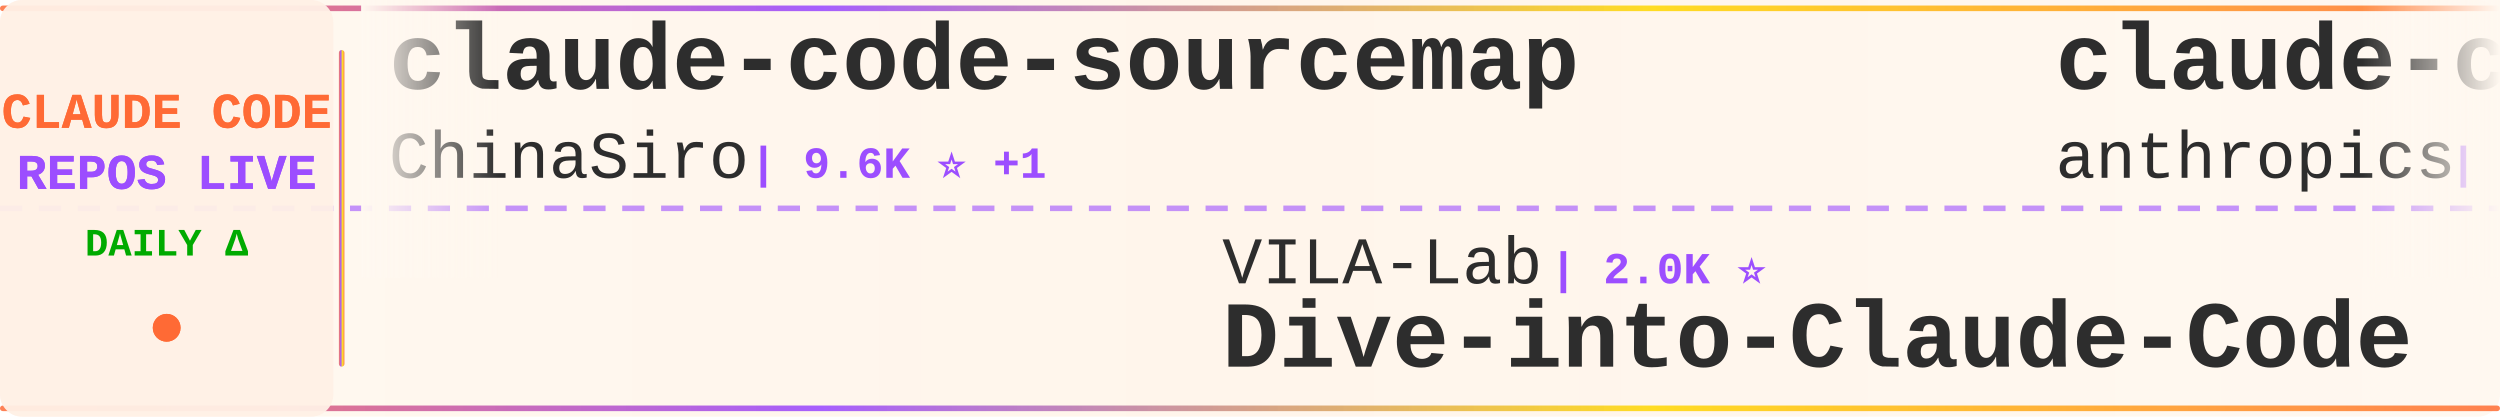
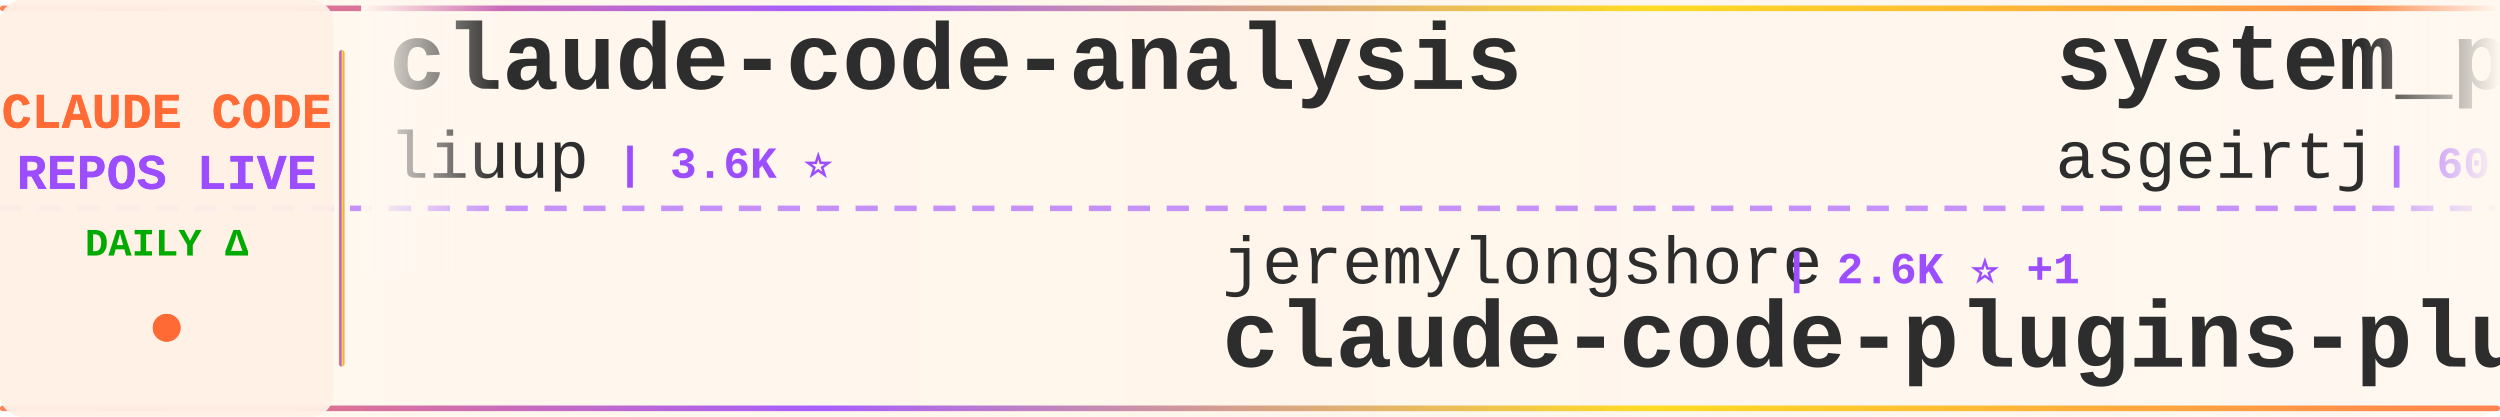
<svg xmlns="http://www.w3.org/2000/svg" width="900" height="150">
  <defs>
    <linearGradient id="tickerBg" x1="0%" y1="0%" x2="100%" y2="0%">
      <stop offset="0%" style="stop-color:#fff8f0;stop-opacity:0.98" />
      <stop offset="50%" style="stop-color:#fff5eb;stop-opacity:1" />
      <stop offset="100%" style="stop-color:#fff8f0;stop-opacity:0.98" />
    </linearGradient>
    <linearGradient id="borderGrad" x1="0%" y1="0%" x2="100%" y2="0%">
      <stop offset="0%" style="stop-color:#FF6B35;stop-opacity:0.85">
        <animate attributeName="stop-opacity" values="0.85;1;0.85" dur="2s" repeatCount="indefinite" />
      </stop>
      <stop offset="33%" style="stop-color:#9C4EFF;stop-opacity:0.9">
        <animate attributeName="stop-opacity" values="0.9;1;0.9" dur="2.2s" repeatCount="indefinite" />
      </stop>
      <stop offset="66%" style="stop-color:#FFD700;stop-opacity:0.85">
        <animate attributeName="stop-opacity" values="0.85;1;0.85" dur="1.8s" repeatCount="indefinite" />
      </stop>
      <stop offset="100%" style="stop-color:#FF6B35;stop-opacity:0.85">
        <animate attributeName="stop-opacity" values="0.85;1;0.85" dur="2s" repeatCount="indefinite" />
      </stop>
    </linearGradient>
    <filter id="textGlow">
      <feGaussianBlur stdDeviation="0.15" result="coloredBlur" />
      <feMerge>
        <feMergeNode in="coloredBlur" />
        <feMergeNode in="SourceGraphic" />
      </feMerge>
    </filter>
    <filter id="metricGlow">
      <feGaussianBlur stdDeviation="0.2" result="coloredBlur" />
      <feMerge>
        <feMergeNode in="coloredBlur" />
        <feMergeNode in="SourceGraphic" />
      </feMerge>
    </filter>
    <linearGradient id="leftFade" x1="0%" y1="0%" x2="100%" y2="0%">
      <stop offset="0%" style="stop-color:#fff8f0;stop-opacity:1" />
      <stop offset="100%" style="stop-color:#fff8f0;stop-opacity:0" />
    </linearGradient>
    <linearGradient id="rightFade" x1="0%" y1="0%" x2="100%" y2="0%">
      <stop offset="0%" style="stop-color:#fff8f0;stop-opacity:0" />
      <stop offset="100%" style="stop-color:#fff8f0;stop-opacity:1" />
    </linearGradient>
  </defs>
  <rect width="900" height="150" fill="url(#tickerBg)" rx="8" />
  <rect x="0" y="2" width="900" height="2" fill="url(#borderGrad)" rx="1" />
  <rect x="0" y="146" width="900" height="2" fill="url(#borderGrad)" rx="1" />
  <line x1="0" y1="75" x2="900" y2="75" stroke="#9C4EFF" stroke-width="2" stroke-dasharray="8 6" opacity="0.6" />
  <rect x="0" y="0" width="120" height="150" fill="#fff0e6" opacity="0.95" rx="8" />
  <text x="60" y="46" font-family="'Courier New', monospace" font-size="18" font-weight="bold" fill="#FF6B35" text-anchor="middle" filter="url(#textGlow)">
    CLAUDE CODE
  </text>
  <text x="60" y="68" font-family="'Courier New', monospace" font-size="18" font-weight="bold" fill="#9C4EFF" text-anchor="middle" filter="url(#textGlow)">
    REPOS LIVE
  </text>
  <text x="60" y="92" font-family="'Courier New', monospace" font-size="14" font-weight="bold" fill="#00aa00" text-anchor="middle">
    DAILY Δ
  </text>
  <circle cx="60" cy="118" r="5" fill="#FF6B35" filter="url(#metricGlow)">
    <animate attributeName="r" values="4;6;4" dur="1.5s" repeatCount="indefinite" />
    <animate attributeName="opacity" values="0.6;1;0.6" dur="1.5s" repeatCount="indefinite" />
  </circle>
  <rect x="122" y="18" width="2" height="114" fill="url(#borderGrad)" rx="1" />
  <clipPath id="tickerClip">
    <rect x="130" y="0" width="770" height="150" />
  </clipPath>
  <g clip-path="url(#tickerClip)">
    <g id="tickerItems">
      <animateTransform attributeName="transform" attributeType="XML" type="translate" from="0 0" to="-3000 0" dur="54s" repeatCount="indefinite" />
      <g transform="translate(0, 0)">
-         <text x="140" y="32" font-family="'Courier New', monospace" font-size="34" font-weight="bold" fill="#2d2d2d">claude-code-sourcemap</text>
-         <text x="140" y="64" font-family="'Courier New', monospace" font-size="24" font-weight="normal" fill="#2d2d2d" opacity="1.0">ChinaSiro</text>
-         <text x="270" y="64" font-family="'Courier New', monospace" font-size="16" font-weight="bold" fill="#9C4EFF"> | 9.6K ⭐ +1</text>
+         <text x="140" y="32" font-family="'Courier New', monospace" font-size="34" font-weight="bold" fill="#2d2d2d">claude-code-analysis</text>
+         <text x="140" y="64" font-family="'Courier New', monospace" font-size="24" font-weight="normal" fill="#2d2d2d" opacity="1.0">liuup</text>
+         <text x="222" y="64" font-family="'Courier New', monospace" font-size="16" font-weight="bold" fill="#9C4EFF"> | 3.6K ⭐</text>
      </g>
      <g transform="translate(300, 0)">
-         <text x="140" y="102" font-family="'Courier New', monospace" font-size="24" font-weight="normal" fill="#2d2d2d" opacity="1.0">VILA-Lab</text>
-         <text x="258" y="102" font-family="'Courier New', monospace" font-size="16" font-weight="bold" fill="#9C4EFF"> | 2.0K ⭐</text>
-         <text x="140" y="132" font-family="'Courier New', monospace" font-size="34" font-weight="bold" fill="#2d2d2d">Dive-into-Claude-Code</text>
+         <text x="140" y="102" font-family="'Courier New', monospace" font-size="24" font-weight="normal" fill="#2d2d2d" opacity="1.0">jeremylongshore</text>
+         <text x="342" y="102" font-family="'Courier New', monospace" font-size="16" font-weight="bold" fill="#9C4EFF"> | 2.6K ⭐ +1</text>
+         <text x="140" y="132" font-family="'Courier New', monospace" font-size="34" font-weight="bold" fill="#2d2d2d">claude-code-plugins-plus...</text>
      </g>
      <g transform="translate(600, 0)">
-         <text x="140" y="32" font-family="'Courier New', monospace" font-size="34" font-weight="bold" fill="#2d2d2d">claude-code-base-action</text>
-         <text x="140" y="64" font-family="'Courier New', monospace" font-size="24" font-weight="normal" fill="#2d2d2d" opacity="1.0">anthropics</text>
-         <text x="282" y="64" font-family="'Courier New', monospace" font-size="16" font-weight="bold" fill="#9C4EFF"> | 924 ⭐</text>
+         <text x="140" y="32" font-family="'Courier New', monospace" font-size="34" font-weight="bold" fill="#2d2d2d">system_prompts_leaks</text>
+         <text x="140" y="64" font-family="'Courier New', monospace" font-size="24" font-weight="normal" fill="#2d2d2d" opacity="1.0">asgeirtj</text>
+         <text x="258" y="64" font-family="'Courier New', monospace" font-size="16" font-weight="bold" fill="#9C4EFF"> | 60.4K ⭐ +22</text>
      </g>
      <g transform="translate(900, 0)">
-         <text x="140" y="102" font-family="'Courier New', monospace" font-size="24" font-weight="normal" fill="#2d2d2d" opacity="1.0">Njengah</text>
-         <text x="246" y="102" font-family="'Courier New', monospace" font-size="16" font-weight="bold" fill="#9C4EFF"> | 1.9K ⭐</text>
-         <text x="140" y="132" font-family="'Courier New', monospace" font-size="34" font-weight="bold" fill="#2d2d2d">claude-code-cheat-sheet</text>
+         <text x="140" y="102" font-family="'Courier New', monospace" font-size="24" font-weight="normal" fill="#2d2d2d" opacity="1.0">davila7</text>
+         <text x="246" y="102" font-family="'Courier New', monospace" font-size="16" font-weight="bold" fill="#9C4EFF"> | 29.9K ⭐ +2</text>
+         <text x="140" y="132" font-family="'Courier New', monospace" font-size="34" font-weight="bold" fill="#2d2d2d">claude-code-templates</text>
      </g>
      <g transform="translate(1200, 0)">
-         <text x="140" y="32" font-family="'Courier New', monospace" font-size="34" font-weight="bold" fill="#2d2d2d">claude-code-rust</text>
-         <text x="140" y="64" font-family="'Courier New', monospace" font-size="24" font-weight="normal" fill="#2d2d2d" opacity="1.0">lorryjovens-hub</text>
-         <text x="342" y="64" font-family="'Courier New', monospace" font-size="16" font-weight="bold" fill="#9C4EFF"> | 1.7K ⭐</text>
+         <text x="140" y="32" font-family="'Courier New', monospace" font-size="34" font-weight="bold" fill="#2d2d2d">claude-code-webui</text>
+         <text x="140" y="64" font-family="'Courier New', monospace" font-size="24" font-weight="normal" fill="#2d2d2d" opacity="1.0">sugyan</text>
+         <text x="234" y="64" font-family="'Courier New', monospace" font-size="16" font-weight="bold" fill="#9C4EFF"> | 1.1K ⭐ +1</text>
      </g>
      <g transform="translate(1500, 0)">
-         <text x="140" y="102" font-family="'Courier New', monospace" font-size="24" font-weight="normal" fill="#2d2d2d" opacity="1.0">zebbern</text>
-         <text x="246" y="102" font-family="'Courier New', monospace" font-size="16" font-weight="bold" fill="#9C4EFF"> | 4.4K ⭐</text>
-         <text x="140" y="132" font-family="'Courier New', monospace" font-size="34" font-weight="bold" fill="#2d2d2d">claude-code-guide</text>
+         <text x="140" y="102" font-family="'Courier New', monospace" font-size="24" font-weight="normal" fill="#2d2d2d" opacity="1.0">Windy3f3f3f3f</text>
+         <text x="318" y="102" font-family="'Courier New', monospace" font-size="16" font-weight="bold" fill="#9C4EFF"> | 3.3K ⭐</text>
+         <text x="140" y="132" font-family="'Courier New', monospace" font-size="34" font-weight="bold" fill="#2d2d2d">how-claude-code-works</text>
      </g>
      <g transform="translate(1800, 0)">
-         <text x="140" y="32" font-family="'Courier New', monospace" font-size="34" font-weight="bold" fill="#2d2d2d">claude-code-action</text>
-         <text x="140" y="64" font-family="'Courier New', monospace" font-size="24" font-weight="normal" fill="#2d2d2d" opacity="1.0">anthropics</text>
-         <text x="282" y="64" font-family="'Courier New', monospace" font-size="16" font-weight="bold" fill="#9C4EFF"> | 8.5K ⭐ +2</text>
+         <text x="140" y="32" font-family="'Courier New', monospace" font-size="34" font-weight="bold" fill="#2d2d2d">claude-coder</text>
+         <text x="140" y="64" font-family="'Courier New', monospace" font-size="24" font-weight="normal" fill="#2d2d2d" opacity="1.0">kodu-ai</text>
+         <text x="246" y="64" font-family="'Courier New', monospace" font-size="16" font-weight="bold" fill="#9C4EFF"> | 5.3K ⭐</text>
      </g>
      <g transform="translate(2100, 0)">
-         <text x="140" y="102" font-family="'Courier New', monospace" font-size="24" font-weight="normal" fill="#2d2d2d" opacity="1.0">Pimzino</text>
-         <text x="246" y="102" font-family="'Courier New', monospace" font-size="16" font-weight="bold" fill="#9C4EFF"> | 3.8K ⭐</text>
-         <text x="140" y="132" font-family="'Courier New', monospace" font-size="34" font-weight="bold" fill="#2d2d2d">claude-code-spec-workflo...</text>
+         <text x="140" y="102" font-family="'Courier New', monospace" font-size="24" font-weight="normal" fill="#2d2d2d" opacity="1.0">1rgs</text>
+         <text x="210" y="102" font-family="'Courier New', monospace" font-size="16" font-weight="bold" fill="#9C4EFF"> | 3.7K ⭐ -1</text>
+         <text x="140" y="132" font-family="'Courier New', monospace" font-size="34" font-weight="bold" fill="#2d2d2d">claude-code-proxy</text>
      </g>
      <g transform="translate(2400, 0)">
+         <text x="140" y="32" font-family="'Courier New', monospace" font-size="34" font-weight="bold" fill="#2d2d2d">Dive-into-Claude-Code</text>
+         <text x="140" y="64" font-family="'Courier New', monospace" font-size="24" font-weight="normal" fill="#2d2d2d" opacity="1.0">VILA-Lab</text>
+         <text x="258" y="64" font-family="'Courier New', monospace" font-size="16" font-weight="bold" fill="#9C4EFF"> | 2.0K ⭐</text>
+       </g>
+       <g transform="translate(2700, 0)">
+         <text x="140" y="102" font-family="'Courier New', monospace" font-size="24" font-weight="normal" fill="#2d2d2d" opacity="1.0">wanshuiyin</text>
+         <text x="282" y="102" font-family="'Courier New', monospace" font-size="16" font-weight="bold" fill="#9C4EFF"> | 13.8K ⭐ +4</text>
+         <text x="140" y="132" font-family="'Courier New', monospace" font-size="34" font-weight="bold" fill="#2d2d2d">Auto-claude-code-researc...</text>
+       </g>
+       <g transform="translate(3000, 0)">
+         <text x="140" y="32" font-family="'Courier New', monospace" font-size="34" font-weight="bold" fill="#2d2d2d">claude-code-analysis</text>
+         <text x="140" y="64" font-family="'Courier New', monospace" font-size="24" font-weight="normal" fill="#2d2d2d" opacity="1.0">liuup</text>
+         <text x="222" y="64" font-family="'Courier New', monospace" font-size="16" font-weight="bold" fill="#9C4EFF"> | 3.6K ⭐</text>
+       </g>
+       <g transform="translate(3300, 0)">
+         <text x="140" y="102" font-family="'Courier New', monospace" font-size="24" font-weight="normal" fill="#2d2d2d" opacity="1.0">jeremylongshore</text>
+         <text x="342" y="102" font-family="'Courier New', monospace" font-size="16" font-weight="bold" fill="#9C4EFF"> | 2.6K ⭐ +1</text>
+         <text x="140" y="132" font-family="'Courier New', monospace" font-size="34" font-weight="bold" fill="#2d2d2d">claude-code-plugins-plus...</text>
+       </g>
+       <g transform="translate(3600, 0)">
        <text x="140" y="32" font-family="'Courier New', monospace" font-size="34" font-weight="bold" fill="#2d2d2d">system_prompts_leaks</text>
        <text x="140" y="64" font-family="'Courier New', monospace" font-size="24" font-weight="normal" fill="#2d2d2d" opacity="1.0">asgeirtj</text>
-         <text x="258" y="64" font-family="'Courier New', monospace" font-size="16" font-weight="bold" fill="#9C4EFF"> | 60.4K ⭐ +16</text>
-       </g>
-       <g transform="translate(2700, 0)">
-         <text x="140" y="102" font-family="'Courier New', monospace" font-size="24" font-weight="normal" fill="#2d2d2d" opacity="1.0">disler</text>
-         <text x="234" y="102" font-family="'Courier New', monospace" font-size="16" font-weight="bold" fill="#9C4EFF"> | 1.5K ⭐</text>
-         <text x="140" y="132" font-family="'Courier New', monospace" font-size="34" font-weight="bold" fill="#2d2d2d">pi-vs-claude-code</text>
-       </g>
-       <g transform="translate(3000, 0)">
-         <text x="140" y="32" font-family="'Courier New', monospace" font-size="34" font-weight="bold" fill="#2d2d2d">claude-code-sourcemap</text>
-         <text x="140" y="64" font-family="'Courier New', monospace" font-size="24" font-weight="normal" fill="#2d2d2d" opacity="1.0">ChinaSiro</text>
-         <text x="270" y="64" font-family="'Courier New', monospace" font-size="16" font-weight="bold" fill="#9C4EFF"> | 9.6K ⭐ +1</text>
-       </g>
-       <g transform="translate(3300, 0)">
-         <text x="140" y="102" font-family="'Courier New', monospace" font-size="24" font-weight="normal" fill="#2d2d2d" opacity="1.0">VILA-Lab</text>
-         <text x="258" y="102" font-family="'Courier New', monospace" font-size="16" font-weight="bold" fill="#9C4EFF"> | 2.0K ⭐</text>
-         <text x="140" y="132" font-family="'Courier New', monospace" font-size="34" font-weight="bold" fill="#2d2d2d">Dive-into-Claude-Code</text>
-       </g>
-       <g transform="translate(3600, 0)">
-         <text x="140" y="32" font-family="'Courier New', monospace" font-size="34" font-weight="bold" fill="#2d2d2d">claude-code-base-action</text>
-         <text x="140" y="64" font-family="'Courier New', monospace" font-size="24" font-weight="normal" fill="#2d2d2d" opacity="1.0">anthropics</text>
-         <text x="282" y="64" font-family="'Courier New', monospace" font-size="16" font-weight="bold" fill="#9C4EFF"> | 924 ⭐</text>
+         <text x="258" y="64" font-family="'Courier New', monospace" font-size="16" font-weight="bold" fill="#9C4EFF"> | 60.4K ⭐ +22</text>
      </g>
      <g transform="translate(3900, 0)">
-         <text x="140" y="102" font-family="'Courier New', monospace" font-size="24" font-weight="normal" fill="#2d2d2d" opacity="1.0">Njengah</text>
-         <text x="246" y="102" font-family="'Courier New', monospace" font-size="16" font-weight="bold" fill="#9C4EFF"> | 1.9K ⭐</text>
-         <text x="140" y="132" font-family="'Courier New', monospace" font-size="34" font-weight="bold" fill="#2d2d2d">claude-code-cheat-sheet</text>
+         <text x="140" y="102" font-family="'Courier New', monospace" font-size="24" font-weight="normal" fill="#2d2d2d" opacity="1.0">davila7</text>
+         <text x="246" y="102" font-family="'Courier New', monospace" font-size="16" font-weight="bold" fill="#9C4EFF"> | 29.9K ⭐ +2</text>
+         <text x="140" y="132" font-family="'Courier New', monospace" font-size="34" font-weight="bold" fill="#2d2d2d">claude-code-templates</text>
      </g>
    </g>
  </g>
  <rect x="130" y="0" width="50" height="100" fill="url(#leftFade)" />
  <rect x="850" y="0" width="50" height="100" fill="url(#rightFade)" />
</svg>
